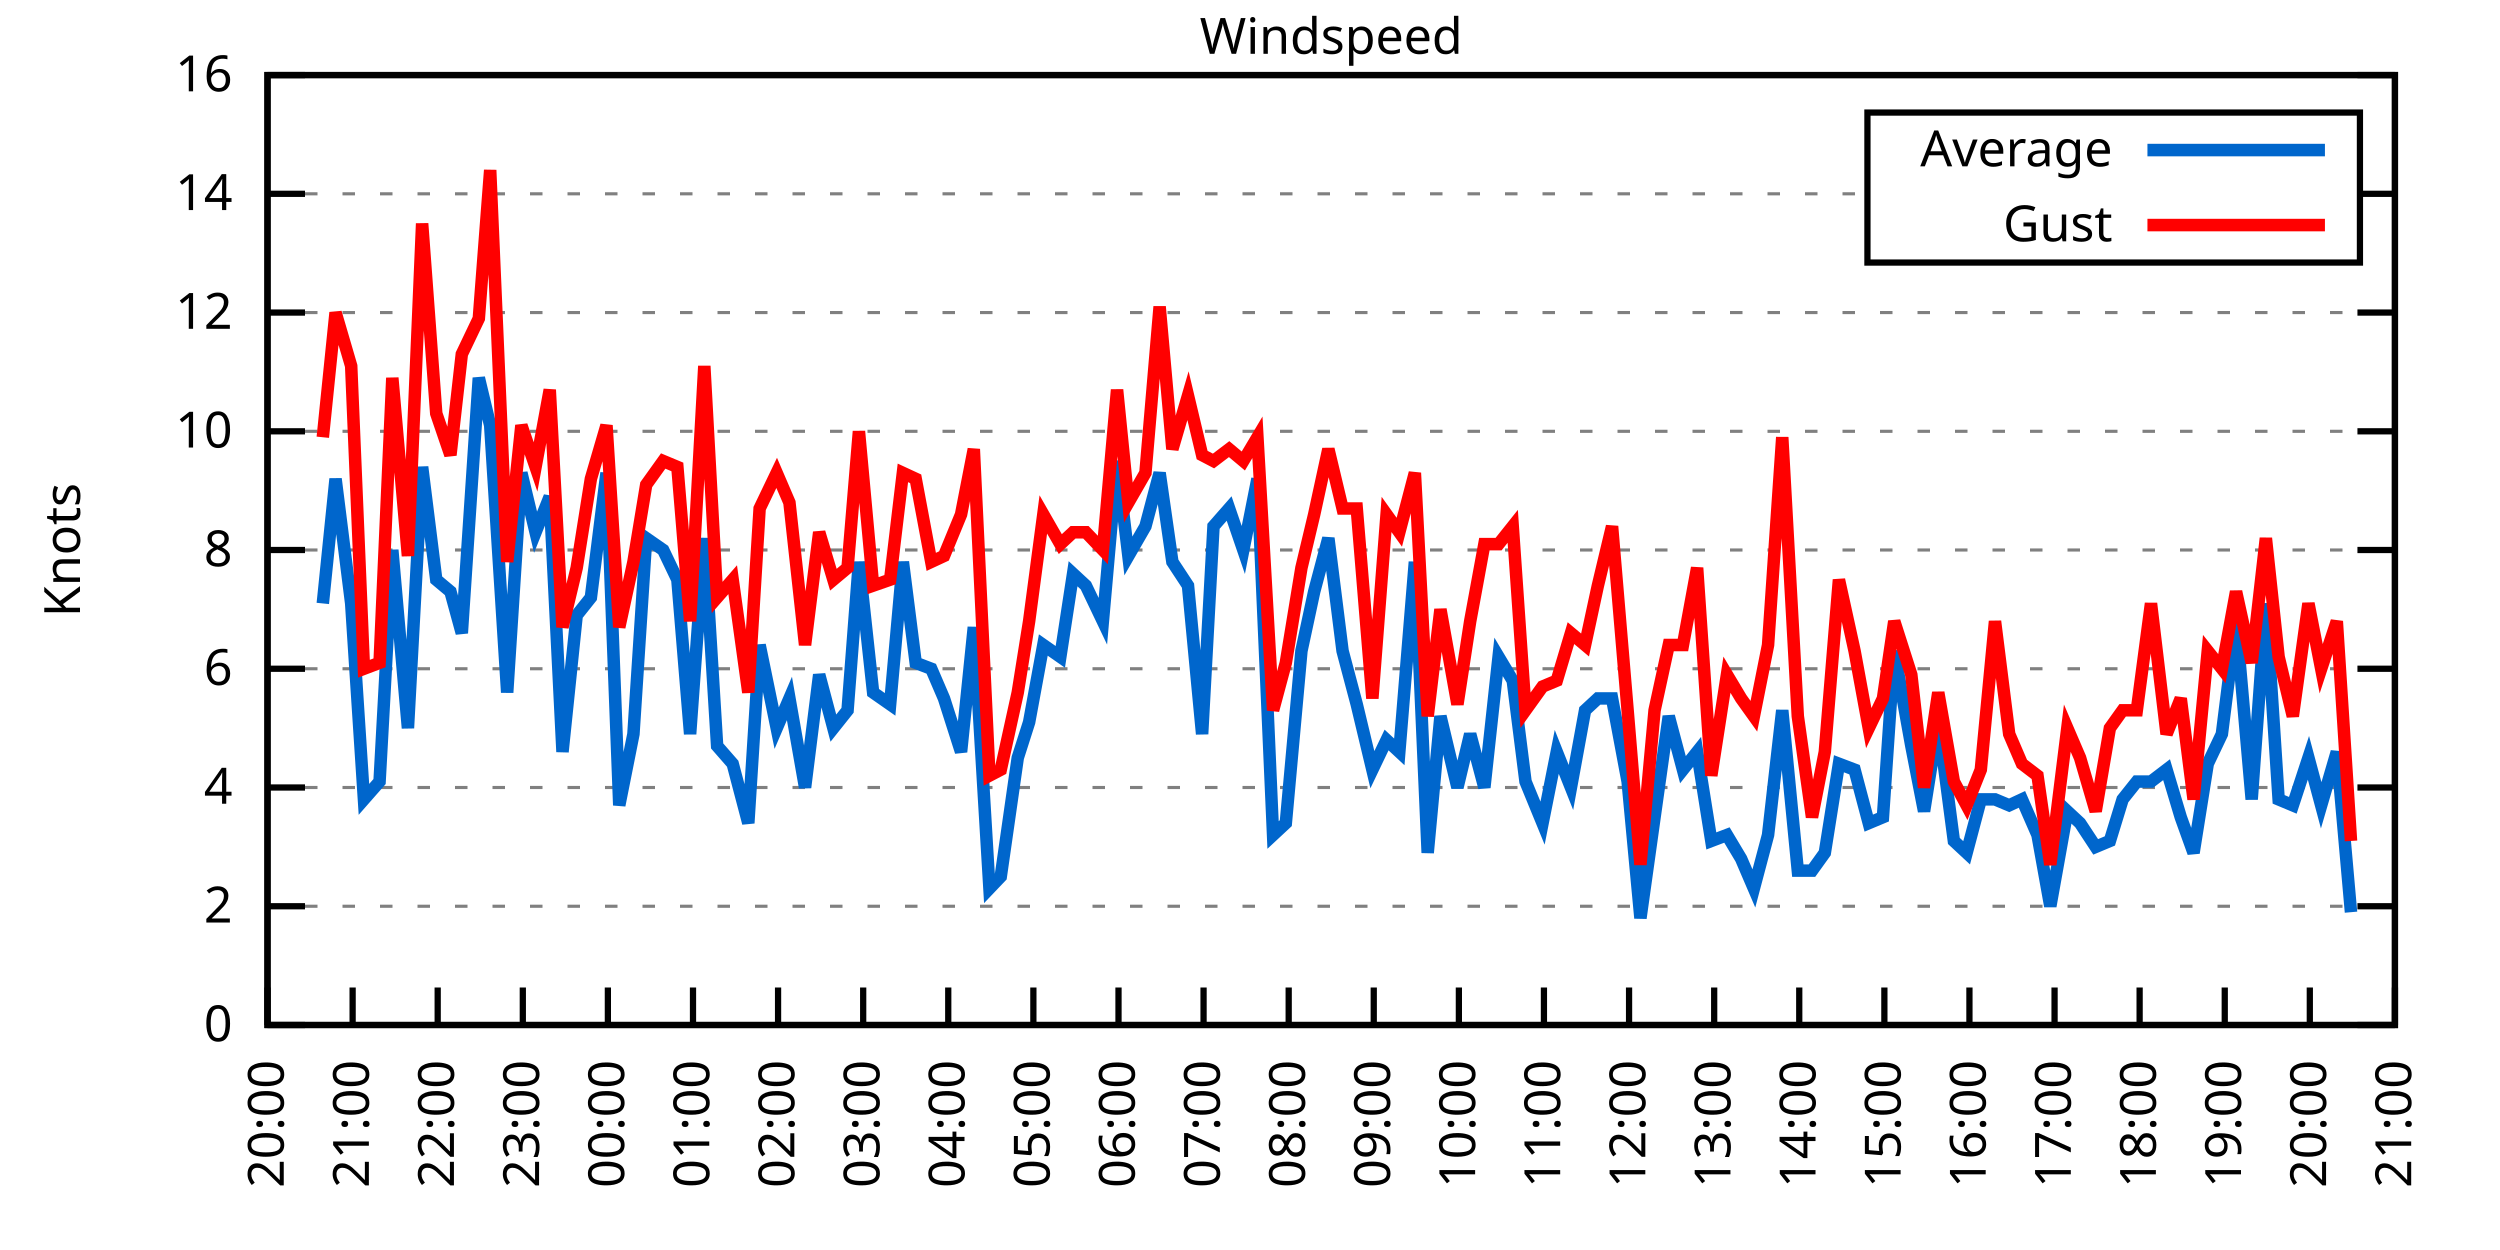
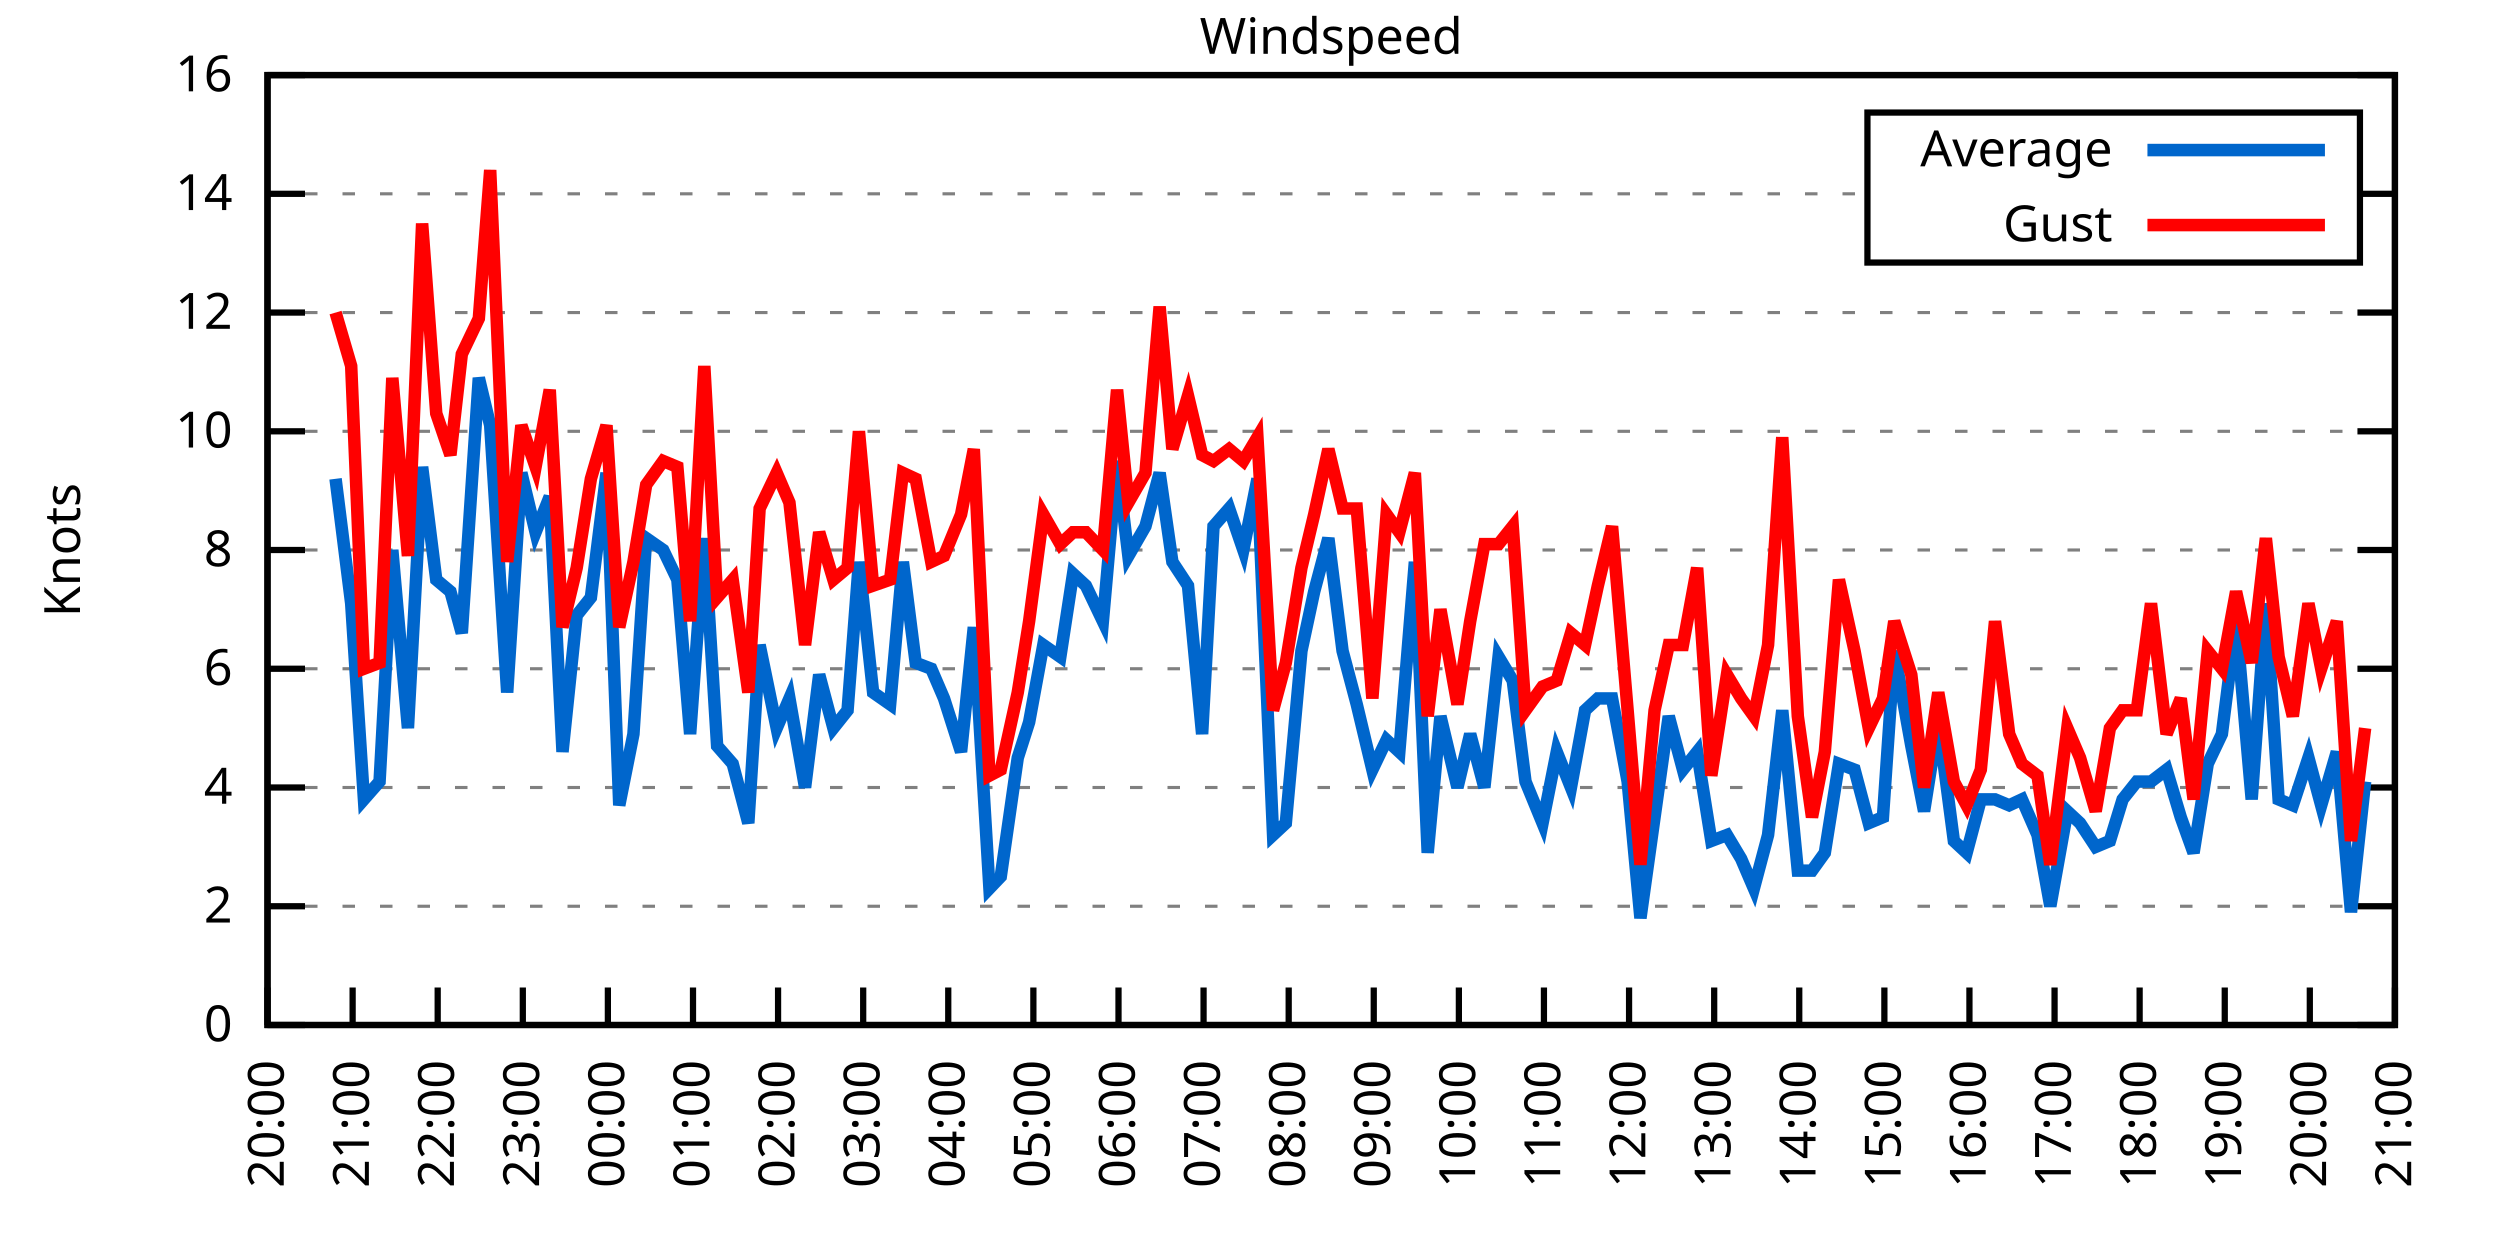
<svg xmlns="http://www.w3.org/2000/svg" xmlns:xlink="http://www.w3.org/1999/xlink" width="400" height="200" viewBox="0 0 400 200">
  <g id="gnuplot_canvas">
    <rect x="0" y="0" width="400" height="200" fill="none" />
    <defs>
      <circle id="gpDot" r="0.5" stroke-width="0.5" stroke="currentColor" />
      <path id="gpPt0" stroke-width="0.333" stroke="currentColor" d="M-1,0 h2 M0,-1 v2" />
      <path id="gpPt1" stroke-width="0.333" stroke="currentColor" d="M-1,-1 L1,1 M1,-1 L-1,1" />
      <path id="gpPt2" stroke-width="0.333" stroke="currentColor" d="M-1,0 L1,0 M0,-1 L0,1 M-1,-1 L1,1 M-1,1 L1,-1" />
      <rect id="gpPt3" stroke-width="0.333" stroke="currentColor" x="-1" y="-1" width="2" height="2" />
      <rect id="gpPt4" stroke-width="0.333" stroke="currentColor" fill="currentColor" x="-1" y="-1" width="2" height="2" />
      <circle id="gpPt5" stroke-width="0.333" stroke="currentColor" cx="0" cy="0" r="1" />
      <use xlink:href="#gpPt5" id="gpPt6" fill="currentColor" stroke="none" />
      <path id="gpPt7" stroke-width="0.333" stroke="currentColor" d="M0,-1.33 L-1.33,0.67 L1.33,0.67 z" />
      <use xlink:href="#gpPt7" id="gpPt8" fill="currentColor" stroke="none" />
      <use xlink:href="#gpPt7" id="gpPt9" stroke="currentColor" transform="rotate(180)" />
      <use xlink:href="#gpPt9" id="gpPt10" fill="currentColor" stroke="none" />
      <use xlink:href="#gpPt3" id="gpPt11" stroke="currentColor" transform="rotate(45)" />
      <use xlink:href="#gpPt11" id="gpPt12" fill="currentColor" stroke="none" />
      <path id="gpPt13" stroke-width="0.333" stroke="currentColor" d="M0,1.330 L1.265,0.411 L0.782,-1.067 L-0.782,-1.076 L-1.265,0.411 z" />
      <use xlink:href="#gpPt13" id="gpPt14" fill="currentColor" stroke="none" />
      <filter id="textbox" filterUnits="objectBoundingBox" x="0" y="0" height="1" width="1">
        <feFlood flood-color="white" flood-opacity="1" result="bgnd" />
        <feComposite in="SourceGraphic" in2="bgnd" operator="atop" />
      </filter>
      <filter id="greybox" filterUnits="objectBoundingBox" x="0" y="0" height="1" width="1">
        <feFlood flood-color="lightgrey" flood-opacity="1" result="grey" />
        <feComposite in="SourceGraphic" in2="grey" operator="atop" />
      </filter>
    </defs>
    <g fill="none" color="white" stroke="currentColor" stroke-width="1.00" stroke-linecap="butt" stroke-linejoin="miter">
</g>
    <g fill="none" color="black" stroke="currentColor" stroke-width="1.00" stroke-linecap="butt" stroke-linejoin="miter">
      <g stroke="none" shape-rendering="crispEdges">
        <polygon fill="rgb(255, 255, 255)" points="42.80,164.00 383.18,164.00 383.18,12.02 42.80,12.02 " />
      </g>
    </g>
    <g fill="none" color="black" stroke="currentColor" stroke-width="1.00" stroke-linecap="butt" stroke-linejoin="miter">
</g>
    <g fill="none" color="black" stroke="black" stroke-width="0.50" stroke-linecap="butt" stroke-linejoin="miter">
</g>
    <g fill="none" color="gray" stroke="currentColor" stroke-width="0.50" stroke-linecap="butt" stroke-linejoin="miter">
      <path stroke="gray" stroke-dasharray="2,4" class="gridline" d="M42.80,164.00 L383.19,164.00  " />
    </g>
    <g fill="none" color="gray" stroke="gray" stroke-width="1.00" stroke-linecap="butt" stroke-linejoin="miter">
</g>
    <g fill="none" color="black" stroke="currentColor" stroke-width="1.00" stroke-linecap="butt" stroke-linejoin="miter">
      <path stroke="black" d="M42.80,164.00 L48.80,164.00 M383.19,164.00 L377.19,164.00  " />
      <g transform="translate(37.20,166.60)" stroke="none" fill="black" font-family="Sans" font-size="8.00" text-anchor="end">
        <text>
          <tspan font-family="Sans"> 0</tspan>
        </text>
      </g>
    </g>
    <g fill="none" color="black" stroke="currentColor" stroke-width="1.00" stroke-linecap="butt" stroke-linejoin="miter">
</g>
    <g fill="none" color="black" stroke="black" stroke-width="0.50" stroke-linecap="butt" stroke-linejoin="miter">
</g>
    <g fill="none" color="gray" stroke="currentColor" stroke-width="0.50" stroke-linecap="butt" stroke-linejoin="miter">
      <path stroke="gray" stroke-dasharray="2,4" class="gridline" d="M42.80,145.00 L383.19,145.00  " />
    </g>
    <g fill="none" color="gray" stroke="gray" stroke-width="1.00" stroke-linecap="butt" stroke-linejoin="miter">
</g>
    <g fill="none" color="black" stroke="currentColor" stroke-width="1.00" stroke-linecap="butt" stroke-linejoin="miter">
      <path stroke="black" d="M42.80,145.00 L48.80,145.00 M383.19,145.00 L377.19,145.00  " />
      <g transform="translate(37.20,147.60)" stroke="none" fill="black" font-family="Sans" font-size="8.00" text-anchor="end">
        <text>
          <tspan font-family="Sans"> 2</tspan>
        </text>
      </g>
    </g>
    <g fill="none" color="black" stroke="currentColor" stroke-width="1.00" stroke-linecap="butt" stroke-linejoin="miter">
</g>
    <g fill="none" color="black" stroke="black" stroke-width="0.50" stroke-linecap="butt" stroke-linejoin="miter">
</g>
    <g fill="none" color="gray" stroke="currentColor" stroke-width="0.50" stroke-linecap="butt" stroke-linejoin="miter">
      <path stroke="gray" stroke-dasharray="2,4" class="gridline" d="M42.80,126.00 L383.19,126.00  " />
    </g>
    <g fill="none" color="gray" stroke="gray" stroke-width="1.00" stroke-linecap="butt" stroke-linejoin="miter">
</g>
    <g fill="none" color="black" stroke="currentColor" stroke-width="1.00" stroke-linecap="butt" stroke-linejoin="miter">
      <path stroke="black" d="M42.80,126.00 L48.80,126.00 M383.19,126.00 L377.19,126.00  " />
      <g transform="translate(37.20,128.60)" stroke="none" fill="black" font-family="Sans" font-size="8.00" text-anchor="end">
        <text>
          <tspan font-family="Sans"> 4</tspan>
        </text>
      </g>
    </g>
    <g fill="none" color="black" stroke="currentColor" stroke-width="1.00" stroke-linecap="butt" stroke-linejoin="miter">
</g>
    <g fill="none" color="black" stroke="black" stroke-width="0.50" stroke-linecap="butt" stroke-linejoin="miter">
</g>
    <g fill="none" color="gray" stroke="currentColor" stroke-width="0.50" stroke-linecap="butt" stroke-linejoin="miter">
      <path stroke="gray" stroke-dasharray="2,4" class="gridline" d="M42.80,107.00 L383.19,107.00  " />
    </g>
    <g fill="none" color="gray" stroke="gray" stroke-width="1.00" stroke-linecap="butt" stroke-linejoin="miter">
</g>
    <g fill="none" color="black" stroke="currentColor" stroke-width="1.00" stroke-linecap="butt" stroke-linejoin="miter">
      <path stroke="black" d="M42.80,107.00 L48.80,107.00 M383.19,107.00 L377.19,107.00  " />
      <g transform="translate(37.20,109.60)" stroke="none" fill="black" font-family="Sans" font-size="8.00" text-anchor="end">
        <text>
          <tspan font-family="Sans"> 6</tspan>
        </text>
      </g>
    </g>
    <g fill="none" color="black" stroke="currentColor" stroke-width="1.00" stroke-linecap="butt" stroke-linejoin="miter">
</g>
    <g fill="none" color="black" stroke="black" stroke-width="0.50" stroke-linecap="butt" stroke-linejoin="miter">
</g>
    <g fill="none" color="gray" stroke="currentColor" stroke-width="0.50" stroke-linecap="butt" stroke-linejoin="miter">
      <path stroke="gray" stroke-dasharray="2,4" class="gridline" d="M42.80,88.00 L383.19,88.00  " />
    </g>
    <g fill="none" color="gray" stroke="gray" stroke-width="1.00" stroke-linecap="butt" stroke-linejoin="miter">
</g>
    <g fill="none" color="black" stroke="currentColor" stroke-width="1.00" stroke-linecap="butt" stroke-linejoin="miter">
      <path stroke="black" d="M42.80,88.00 L48.80,88.00 M383.19,88.00 L377.19,88.00  " />
      <g transform="translate(37.20,90.60)" stroke="none" fill="black" font-family="Sans" font-size="8.00" text-anchor="end">
        <text>
          <tspan font-family="Sans"> 8</tspan>
        </text>
      </g>
    </g>
    <g fill="none" color="black" stroke="currentColor" stroke-width="1.00" stroke-linecap="butt" stroke-linejoin="miter">
</g>
    <g fill="none" color="black" stroke="black" stroke-width="0.50" stroke-linecap="butt" stroke-linejoin="miter">
</g>
    <g fill="none" color="gray" stroke="currentColor" stroke-width="0.50" stroke-linecap="butt" stroke-linejoin="miter">
      <path stroke="gray" stroke-dasharray="2,4" class="gridline" d="M42.80,69.01 L383.19,69.01  " />
    </g>
    <g fill="none" color="gray" stroke="gray" stroke-width="1.00" stroke-linecap="butt" stroke-linejoin="miter">
</g>
    <g fill="none" color="black" stroke="currentColor" stroke-width="1.00" stroke-linecap="butt" stroke-linejoin="miter">
      <path stroke="black" d="M42.80,69.01 L48.80,69.01 M383.19,69.01 L377.19,69.01  " />
      <g transform="translate(37.20,71.61)" stroke="none" fill="black" font-family="Sans" font-size="8.00" text-anchor="end">
        <text>
          <tspan font-family="Sans"> 10</tspan>
        </text>
      </g>
    </g>
    <g fill="none" color="black" stroke="currentColor" stroke-width="1.00" stroke-linecap="butt" stroke-linejoin="miter">
</g>
    <g fill="none" color="black" stroke="black" stroke-width="0.50" stroke-linecap="butt" stroke-linejoin="miter">
</g>
    <g fill="none" color="gray" stroke="currentColor" stroke-width="0.50" stroke-linecap="butt" stroke-linejoin="miter">
      <path stroke="gray" stroke-dasharray="2,4" class="gridline" d="M42.80,50.01 L383.19,50.01  " />
    </g>
    <g fill="none" color="gray" stroke="gray" stroke-width="1.00" stroke-linecap="butt" stroke-linejoin="miter">
</g>
    <g fill="none" color="black" stroke="currentColor" stroke-width="1.00" stroke-linecap="butt" stroke-linejoin="miter">
      <path stroke="black" d="M42.80,50.01 L48.80,50.01 M383.19,50.01 L377.19,50.01  " />
      <g transform="translate(37.20,52.61)" stroke="none" fill="black" font-family="Sans" font-size="8.00" text-anchor="end">
        <text>
          <tspan font-family="Sans"> 12</tspan>
        </text>
      </g>
    </g>
    <g fill="none" color="black" stroke="currentColor" stroke-width="1.00" stroke-linecap="butt" stroke-linejoin="miter">
</g>
    <g fill="none" color="black" stroke="black" stroke-width="0.50" stroke-linecap="butt" stroke-linejoin="miter">
</g>
    <g fill="none" color="gray" stroke="currentColor" stroke-width="0.50" stroke-linecap="butt" stroke-linejoin="miter">
      <path stroke="gray" stroke-dasharray="2,4" class="gridline" d="M42.80,31.01 L298.79,31.01 M377.59,31.01 L383.19,31.01  " />
    </g>
    <g fill="none" color="gray" stroke="gray" stroke-width="1.00" stroke-linecap="butt" stroke-linejoin="miter">
</g>
    <g fill="none" color="black" stroke="currentColor" stroke-width="1.00" stroke-linecap="butt" stroke-linejoin="miter">
      <path stroke="black" d="M42.80,31.01 L48.80,31.01 M383.19,31.01 L377.19,31.01  " />
      <g transform="translate(37.20,33.61)" stroke="none" fill="black" font-family="Sans" font-size="8.00" text-anchor="end">
        <text>
          <tspan font-family="Sans"> 14</tspan>
        </text>
      </g>
    </g>
    <g fill="none" color="black" stroke="currentColor" stroke-width="1.00" stroke-linecap="butt" stroke-linejoin="miter">
</g>
    <g fill="none" color="black" stroke="black" stroke-width="0.50" stroke-linecap="butt" stroke-linejoin="miter">
</g>
    <g fill="none" color="gray" stroke="currentColor" stroke-width="0.50" stroke-linecap="butt" stroke-linejoin="miter">
      <path stroke="gray" stroke-dasharray="2,4" class="gridline" d="M42.80,12.01 L383.19,12.01  " />
    </g>
    <g fill="none" color="gray" stroke="gray" stroke-width="1.00" stroke-linecap="butt" stroke-linejoin="miter">
</g>
    <g fill="none" color="black" stroke="currentColor" stroke-width="1.00" stroke-linecap="butt" stroke-linejoin="miter">
      <path stroke="black" d="M42.80,12.01 L48.80,12.01 M383.19,12.01 L377.19,12.01  " />
      <g transform="translate(37.20,14.61)" stroke="none" fill="black" font-family="Sans" font-size="8.00" text-anchor="end">
        <text>
          <tspan font-family="Sans"> 16</tspan>
        </text>
      </g>
    </g>
    <g fill="none" color="black" stroke="currentColor" stroke-width="1.00" stroke-linecap="butt" stroke-linejoin="miter">
      <path stroke="black" d="M42.80,164.00 L42.80,158.00  " />
      <g transform="translate(45.40,169.60) rotate(270.00)" stroke="none" fill="black" font-family="Sans" font-size="8.00" text-anchor="end">
        <text>
          <tspan font-family="Sans">20:00</tspan>
        </text>
      </g>
    </g>
    <g fill="none" color="black" stroke="currentColor" stroke-width="1.00" stroke-linecap="butt" stroke-linejoin="miter">
      <path stroke="black" d="M56.42,164.00 L56.42,158.00  " />
      <g transform="translate(59.02,169.60) rotate(270.00)" stroke="none" fill="black" font-family="Sans" font-size="8.00" text-anchor="end">
        <text>
          <tspan font-family="Sans">21:00</tspan>
        </text>
      </g>
    </g>
    <g fill="none" color="black" stroke="currentColor" stroke-width="1.00" stroke-linecap="butt" stroke-linejoin="miter">
      <path stroke="black" d="M70.03,164.00 L70.03,158.00  " />
      <g transform="translate(72.63,169.60) rotate(270.00)" stroke="none" fill="black" font-family="Sans" font-size="8.00" text-anchor="end">
        <text>
          <tspan font-family="Sans">22:00</tspan>
        </text>
      </g>
    </g>
    <g fill="none" color="black" stroke="currentColor" stroke-width="1.00" stroke-linecap="butt" stroke-linejoin="miter">
      <path stroke="black" d="M83.65,164.00 L83.65,158.00  " />
      <g transform="translate(86.25,169.60) rotate(270.00)" stroke="none" fill="black" font-family="Sans" font-size="8.00" text-anchor="end">
        <text>
          <tspan font-family="Sans">23:00</tspan>
        </text>
      </g>
    </g>
    <g fill="none" color="black" stroke="currentColor" stroke-width="1.00" stroke-linecap="butt" stroke-linejoin="miter">
      <path stroke="black" d="M97.26,164.00 L97.26,158.00  " />
      <g transform="translate(99.86,169.60) rotate(270.00)" stroke="none" fill="black" font-family="Sans" font-size="8.00" text-anchor="end">
        <text>
          <tspan font-family="Sans">00:00</tspan>
        </text>
      </g>
    </g>
    <g fill="none" color="black" stroke="currentColor" stroke-width="1.00" stroke-linecap="butt" stroke-linejoin="miter">
      <path stroke="black" d="M110.88,164.00 L110.88,158.00  " />
      <g transform="translate(113.48,169.60) rotate(270.00)" stroke="none" fill="black" font-family="Sans" font-size="8.00" text-anchor="end">
        <text>
          <tspan font-family="Sans">01:00</tspan>
        </text>
      </g>
    </g>
    <g fill="none" color="black" stroke="currentColor" stroke-width="1.00" stroke-linecap="butt" stroke-linejoin="miter">
      <path stroke="black" d="M124.49,164.00 L124.49,158.00  " />
      <g transform="translate(127.09,169.60) rotate(270.00)" stroke="none" fill="black" font-family="Sans" font-size="8.00" text-anchor="end">
        <text>
          <tspan font-family="Sans">02:00</tspan>
        </text>
      </g>
    </g>
    <g fill="none" color="black" stroke="currentColor" stroke-width="1.00" stroke-linecap="butt" stroke-linejoin="miter">
      <path stroke="black" d="M138.11,164.00 L138.11,158.00  " />
      <g transform="translate(140.71,169.60) rotate(270.00)" stroke="none" fill="black" font-family="Sans" font-size="8.00" text-anchor="end">
        <text>
          <tspan font-family="Sans">03:00</tspan>
        </text>
      </g>
    </g>
    <g fill="none" color="black" stroke="currentColor" stroke-width="1.00" stroke-linecap="butt" stroke-linejoin="miter">
      <path stroke="black" d="M151.72,164.00 L151.72,158.00  " />
      <g transform="translate(154.32,169.60) rotate(270.00)" stroke="none" fill="black" font-family="Sans" font-size="8.00" text-anchor="end">
        <text>
          <tspan font-family="Sans">04:00</tspan>
        </text>
      </g>
    </g>
    <g fill="none" color="black" stroke="currentColor" stroke-width="1.00" stroke-linecap="butt" stroke-linejoin="miter">
      <path stroke="black" d="M165.34,164.00 L165.34,158.00  " />
      <g transform="translate(167.94,169.60) rotate(270.00)" stroke="none" fill="black" font-family="Sans" font-size="8.00" text-anchor="end">
        <text>
          <tspan font-family="Sans">05:00</tspan>
        </text>
      </g>
    </g>
    <g fill="none" color="black" stroke="currentColor" stroke-width="1.00" stroke-linecap="butt" stroke-linejoin="miter">
      <path stroke="black" d="M178.96,164.00 L178.96,158.00  " />
      <g transform="translate(181.56,169.60) rotate(270.00)" stroke="none" fill="black" font-family="Sans" font-size="8.00" text-anchor="end">
        <text>
          <tspan font-family="Sans">06:00</tspan>
        </text>
      </g>
    </g>
    <g fill="none" color="black" stroke="currentColor" stroke-width="1.00" stroke-linecap="butt" stroke-linejoin="miter">
      <path stroke="black" d="M192.57,164.00 L192.57,158.00  " />
      <g transform="translate(195.17,169.60) rotate(270.00)" stroke="none" fill="black" font-family="Sans" font-size="8.00" text-anchor="end">
        <text>
          <tspan font-family="Sans">07:00</tspan>
        </text>
      </g>
    </g>
    <g fill="none" color="black" stroke="currentColor" stroke-width="1.00" stroke-linecap="butt" stroke-linejoin="miter">
      <path stroke="black" d="M206.19,164.00 L206.19,158.00  " />
      <g transform="translate(208.79,169.60) rotate(270.00)" stroke="none" fill="black" font-family="Sans" font-size="8.00" text-anchor="end">
        <text>
          <tspan font-family="Sans">08:00</tspan>
        </text>
      </g>
    </g>
    <g fill="none" color="black" stroke="currentColor" stroke-width="1.00" stroke-linecap="butt" stroke-linejoin="miter">
      <path stroke="black" d="M219.80,164.00 L219.80,158.00  " />
      <g transform="translate(222.40,169.60) rotate(270.00)" stroke="none" fill="black" font-family="Sans" font-size="8.00" text-anchor="end">
        <text>
          <tspan font-family="Sans">09:00</tspan>
        </text>
      </g>
    </g>
    <g fill="none" color="black" stroke="currentColor" stroke-width="1.00" stroke-linecap="butt" stroke-linejoin="miter">
      <path stroke="black" d="M233.42,164.00 L233.42,158.00  " />
      <g transform="translate(236.02,169.60) rotate(270.00)" stroke="none" fill="black" font-family="Sans" font-size="8.00" text-anchor="end">
        <text>
          <tspan font-family="Sans">10:00</tspan>
        </text>
      </g>
    </g>
    <g fill="none" color="black" stroke="currentColor" stroke-width="1.00" stroke-linecap="butt" stroke-linejoin="miter">
      <path stroke="black" d="M247.03,164.00 L247.03,158.00  " />
      <g transform="translate(249.63,169.60) rotate(270.00)" stroke="none" fill="black" font-family="Sans" font-size="8.00" text-anchor="end">
        <text>
          <tspan font-family="Sans">11:00</tspan>
        </text>
      </g>
    </g>
    <g fill="none" color="black" stroke="currentColor" stroke-width="1.00" stroke-linecap="butt" stroke-linejoin="miter">
      <path stroke="black" d="M260.65,164.00 L260.65,158.00  " />
      <g transform="translate(263.25,169.60) rotate(270.00)" stroke="none" fill="black" font-family="Sans" font-size="8.00" text-anchor="end">
        <text>
          <tspan font-family="Sans">12:00</tspan>
        </text>
      </g>
    </g>
    <g fill="none" color="black" stroke="currentColor" stroke-width="1.00" stroke-linecap="butt" stroke-linejoin="miter">
      <path stroke="black" d="M274.27,164.00 L274.27,158.00  " />
      <g transform="translate(276.87,169.60) rotate(270.00)" stroke="none" fill="black" font-family="Sans" font-size="8.00" text-anchor="end">
        <text>
          <tspan font-family="Sans">13:00</tspan>
        </text>
      </g>
    </g>
    <g fill="none" color="black" stroke="currentColor" stroke-width="1.00" stroke-linecap="butt" stroke-linejoin="miter">
      <path stroke="black" d="M287.88,164.00 L287.88,158.00  " />
      <g transform="translate(290.48,169.60) rotate(270.00)" stroke="none" fill="black" font-family="Sans" font-size="8.00" text-anchor="end">
        <text>
          <tspan font-family="Sans">14:00</tspan>
        </text>
      </g>
    </g>
    <g fill="none" color="black" stroke="currentColor" stroke-width="1.00" stroke-linecap="butt" stroke-linejoin="miter">
      <path stroke="black" d="M301.50,164.00 L301.50,158.00  " />
      <g transform="translate(304.10,169.60) rotate(270.00)" stroke="none" fill="black" font-family="Sans" font-size="8.00" text-anchor="end">
        <text>
          <tspan font-family="Sans">15:00</tspan>
        </text>
      </g>
    </g>
    <g fill="none" color="black" stroke="currentColor" stroke-width="1.00" stroke-linecap="butt" stroke-linejoin="miter">
      <path stroke="black" d="M315.11,164.00 L315.11,158.00  " />
      <g transform="translate(317.71,169.60) rotate(270.00)" stroke="none" fill="black" font-family="Sans" font-size="8.00" text-anchor="end">
        <text>
          <tspan font-family="Sans">16:00</tspan>
        </text>
      </g>
    </g>
    <g fill="none" color="black" stroke="currentColor" stroke-width="1.00" stroke-linecap="butt" stroke-linejoin="miter">
      <path stroke="black" d="M328.73,164.00 L328.73,158.00  " />
      <g transform="translate(331.33,169.60) rotate(270.00)" stroke="none" fill="black" font-family="Sans" font-size="8.00" text-anchor="end">
        <text>
          <tspan font-family="Sans">17:00</tspan>
        </text>
      </g>
    </g>
    <g fill="none" color="black" stroke="currentColor" stroke-width="1.00" stroke-linecap="butt" stroke-linejoin="miter">
      <path stroke="black" d="M342.34,164.00 L342.34,158.00  " />
      <g transform="translate(344.94,169.60) rotate(270.00)" stroke="none" fill="black" font-family="Sans" font-size="8.00" text-anchor="end">
        <text>
          <tspan font-family="Sans">18:00</tspan>
        </text>
      </g>
    </g>
    <g fill="none" color="black" stroke="currentColor" stroke-width="1.00" stroke-linecap="butt" stroke-linejoin="miter">
      <path stroke="black" d="M355.96,164.00 L355.96,158.00  " />
      <g transform="translate(358.56,169.60) rotate(270.00)" stroke="none" fill="black" font-family="Sans" font-size="8.00" text-anchor="end">
        <text>
          <tspan font-family="Sans">19:00</tspan>
        </text>
      </g>
    </g>
    <g fill="none" color="black" stroke="currentColor" stroke-width="1.00" stroke-linecap="butt" stroke-linejoin="miter">
      <path stroke="black" d="M369.57,164.00 L369.57,158.00  " />
      <g transform="translate(372.17,169.60) rotate(270.00)" stroke="none" fill="black" font-family="Sans" font-size="8.00" text-anchor="end">
        <text>
          <tspan font-family="Sans">20:00</tspan>
        </text>
      </g>
    </g>
    <g fill="none" color="black" stroke="currentColor" stroke-width="1.00" stroke-linecap="butt" stroke-linejoin="miter">
      <path stroke="black" d="M383.19,164.00 L383.19,158.00  " />
      <g transform="translate(385.79,169.60) rotate(270.00)" stroke="none" fill="black" font-family="Sans" font-size="8.00" text-anchor="end">
        <text>
          <tspan font-family="Sans">21:00</tspan>
        </text>
      </g>
    </g>
    <g fill="none" color="black" stroke="currentColor" stroke-width="1.00" stroke-linecap="butt" stroke-linejoin="miter">
</g>
    <g fill="none" color="black" stroke="currentColor" stroke-width="1.00" stroke-linecap="butt" stroke-linejoin="miter">
      <path stroke="black" d="M42.80,12.01 L42.80,164.00 L383.19,164.00 L383.19,12.01 L42.80,12.01 Z  " />
    </g>
    <g fill="none" color="black" stroke="currentColor" stroke-width="1.00" stroke-linecap="butt" stroke-linejoin="miter">
</g>
    <g fill="none" color="black" stroke="currentColor" stroke-width="1.00" stroke-linecap="butt" stroke-linejoin="miter">
      <path stroke="black" d="M298.79,42.01 L298.79,18.01 L377.59,18.01 L377.59,42.01 L298.79,42.01 Z  " />
    </g>
    <g id="Windspeed_plot_1">
      <g fill="none" color="white" stroke="black" stroke-width="2.00" stroke-linecap="butt" stroke-linejoin="miter">
</g>
      <g fill="none" color="black" stroke="currentColor" stroke-width="2.00" stroke-linecap="butt" stroke-linejoin="miter">
        <g transform="translate(337.99,26.61)" stroke="none" fill="black" font-family="Sans" font-size="8.00" text-anchor="end">
          <text>
            <tspan font-family="Sans">Average</tspan>
          </text>
        </g>
      </g>
      <g fill="none" color="black" stroke="currentColor" stroke-width="2.00" stroke-linecap="butt" stroke-linejoin="miter">
-         <path stroke="rgb(  0, 102, 204)" d="M343.59,24.01 L371.99,24.01 M51.65,96.55 L53.69,76.61 L56.19,96.55 L58.23,127.90 L60.73,125.05 L62.77,88.00   L65.27,116.50 L67.54,74.71 L69.80,92.75 L72.07,94.65 L73.89,101.30 L76.61,60.46 L78.43,68.06 L81.15,110.80   L83.42,75.66 L85.69,85.16 L87.96,79.46 L90.00,120.30 L92.27,98.45 L94.54,95.60 L97.04,75.66 L99.08,128.85   L101.35,117.45 L103.39,86.11 L106.11,88.00 L108.38,92.75 L110.42,117.45 L112.69,86.11 L114.74,119.35 L117.23,122.20   L119.73,131.70 L121.54,103.20 L124.27,116.50 L126.31,111.75 L128.81,126.00 L131.07,107.95 L133.34,116.50 L135.61,113.65   L137.43,89.90 L139.70,110.80 L142.42,112.70 L144.46,89.90 L146.51,106.05 L149.00,107.00 L151.04,111.75 L153.77,120.30   L155.81,100.35 L158.31,142.15 L160.12,140.25 L162.84,121.25 L164.66,115.55 L166.93,103.20 L169.65,105.10 L171.69,91.80   L173.74,93.70 L176.46,99.40 L178.73,73.76 L180.54,88.95 L183.27,84.21 L185.54,75.66 L187.58,89.90 L190.08,93.70   L192.34,117.45 L194.16,84.21 L196.66,81.36 L198.93,88.00 L201.19,76.61 L203.69,133.60 L205.73,131.70 L208.23,104.15   L210.27,94.65 L212.54,86.11 L214.81,104.15 L217.08,112.70 L219.58,123.15 L221.85,118.40 L223.89,120.30 L226.38,89.90   L228.43,136.45 L230.47,114.60 L233.19,126.00 L235.23,117.45 L237.50,126.00 L239.77,105.10 L242.04,108.90 L244.08,125.05   L246.81,131.70 L249.08,120.30 L251.35,126.00 L253.61,113.65 L255.66,111.75 L257.93,111.75 L260.42,125.05 L262.47,146.90   L264.73,130.75 L267.00,114.60 L269.27,123.15 L271.54,120.30 L273.81,134.55 L276.31,133.60 L278.58,137.40 L280.62,142.15   L282.89,133.60 L285.16,113.65 L287.65,139.30 L289.92,139.30 L291.97,136.45 L294.23,122.20 L296.73,123.15 L299.00,131.70   L301.27,130.75 L303.08,104.15 L305.81,119.35 L307.85,129.80 L310.12,115.55 L312.62,134.55 L314.66,136.45 L316.93,127.90   L319.20,127.90 L321.47,128.85 L323.51,127.90 L326.00,133.60 L328.05,145.00 L330.77,129.80 L332.81,131.70 L335.31,135.50   L337.58,134.55 L339.62,127.90 L341.89,125.05 L344.16,125.05 L346.65,123.15 L348.92,130.75 L350.97,136.45 L353.24,122.20   L355.50,117.45 L357.77,99.40 L360.27,127.90 L362.54,96.55 L364.58,127.90 L366.85,128.85 L369.35,121.25 L371.39,128.85   L373.89,120.30 L376.16,145.95  " />
+         <path stroke="rgb(  0, 102, 204)" d="M343.59,24.01 L371.99,24.01 M53.69,76.61 L56.19,96.55 L58.23,127.90 L60.73,125.05 L62.77,88.00 L65.27,116.50   L67.54,74.71 L69.80,92.75 L72.07,94.65 L73.89,101.30 L76.61,60.46 L78.43,68.06 L81.15,110.80 L83.42,75.66   L85.69,85.16 L87.96,79.46 L90.00,120.30 L92.27,98.45 L94.54,95.60 L97.04,75.66 L99.08,128.85 L101.35,117.45   L103.39,86.11 L106.11,88.00 L108.38,92.75 L110.42,117.45 L112.69,86.11 L114.74,119.35 L117.23,122.20 L119.73,131.70   L121.54,103.20 L124.27,116.50 L126.31,111.75 L128.81,126.00 L131.07,107.95 L133.34,116.50 L135.61,113.65 L137.43,89.90   L139.70,110.80 L142.42,112.70 L144.46,89.90 L146.51,106.05 L149.00,107.00 L151.04,111.75 L153.77,120.30 L155.81,100.35   L158.31,142.15 L160.12,140.25 L162.84,121.25 L164.66,115.55 L166.93,103.20 L169.65,105.10 L171.69,91.80 L173.74,93.70   L176.46,99.40 L178.73,73.76 L180.54,88.95 L183.27,84.21 L185.54,75.66 L187.58,89.90 L190.08,93.70 L192.34,117.45   L194.16,84.21 L196.66,81.36 L198.93,88.00 L201.19,76.61 L203.69,133.60 L205.73,131.70 L208.23,104.15 L210.27,94.65   L212.54,86.11 L214.81,104.15 L217.08,112.70 L219.58,123.15 L221.85,118.40 L223.89,120.30 L226.38,89.90 L228.43,136.45   L230.47,114.60 L233.19,126.00 L235.23,117.45 L237.50,126.00 L239.77,105.10 L242.04,108.90 L244.08,125.05 L246.81,131.70   L249.08,120.30 L251.35,126.00 L253.61,113.65 L255.66,111.75 L257.93,111.75 L260.42,125.05 L262.47,146.90 L264.73,130.75   L267.00,114.60 L269.27,123.15 L271.54,120.30 L273.81,134.55 L276.31,133.60 L278.58,137.40 L280.62,142.15 L282.89,133.60   L285.16,113.65 L287.65,139.30 L289.92,139.30 L291.97,136.45 L294.23,122.20 L296.73,123.15 L299.00,131.70 L301.27,130.75   L303.08,104.15 L305.81,119.35 L307.85,129.80 L310.12,115.55 L312.62,134.55 L314.66,136.45 L316.93,127.90 L319.20,127.90   L321.47,128.85 L323.51,127.90 L326.00,133.60 L328.05,145.00 L330.77,129.80 L332.81,131.70 L335.31,135.50 L337.58,134.55   L339.62,127.90 L341.89,125.05 L344.16,125.05 L346.65,123.15 L348.92,130.75 L350.97,136.45 L353.24,122.20 L355.50,117.45   L357.77,99.40 L360.27,127.90 L362.54,96.55 L364.58,127.90 L366.85,128.85 L369.35,121.25 L371.39,128.85 L373.89,120.30   L376.16,145.95 L378.42,125.05  " />
      </g>
    </g>
    <g id="Windspeed_plot_2">
      <g fill="none" color="black" stroke="currentColor" stroke-width="2.00" stroke-linecap="butt" stroke-linejoin="miter">
        <g transform="translate(337.99,38.61)" stroke="none" fill="black" font-family="Sans" font-size="8.00" text-anchor="end">
          <text>
            <tspan font-family="Sans">Gust</tspan>
          </text>
        </g>
      </g>
      <g fill="none" color="black" stroke="currentColor" stroke-width="2.00" stroke-linecap="butt" stroke-linejoin="miter">
-         <path stroke="rgb(255,   0,   0)" d="M343.59,36.01 L371.99,36.01 M51.65,69.96 L53.69,50.01 L56.19,58.56 L58.23,107.00 L60.73,106.05 L62.77,60.46   L65.27,88.95 L67.54,35.76 L69.80,66.16 L72.07,72.81 L73.89,56.66 L76.61,50.96 L78.43,27.21 L81.15,89.90   L83.42,68.06 L85.69,74.71 L87.96,62.36 L90.00,100.35 L92.27,90.85 L94.54,76.61 L97.04,68.06 L99.08,100.35   L101.35,89.90 L103.39,77.56 L106.11,73.76 L108.38,74.71 L110.42,99.40 L112.69,58.56 L114.74,95.60 L117.23,92.75   L119.73,110.80 L121.54,81.36 L124.27,75.66 L126.31,80.41 L128.81,103.20 L131.07,85.16 L133.34,92.75 L135.61,90.85   L137.43,69.01 L139.70,93.70 L142.42,92.75 L144.46,75.66 L146.51,76.61 L149.00,89.90 L151.04,88.95 L153.77,82.31   L155.81,71.86 L158.31,124.10 L160.12,123.15 L162.84,110.80 L164.66,99.40 L166.93,82.31 L169.65,87.06 L171.69,85.16   L173.74,85.16 L176.46,88.00 L178.73,62.36 L180.54,80.41 L183.27,75.66 L185.54,49.06 L187.58,71.86 L190.08,63.31   L192.34,72.81 L194.16,73.76 L196.66,71.86 L198.93,73.76 L201.19,69.96 L203.69,113.65 L205.73,106.05 L208.23,90.85   L210.27,82.31 L212.54,71.86 L214.81,81.36 L217.08,81.36 L219.58,111.75 L221.85,82.31 L223.89,85.16 L226.38,75.66   L228.43,114.60 L230.47,97.50 L233.19,112.70 L235.23,99.40 L237.50,87.06 L239.77,87.06 L242.04,84.21 L244.08,113.65   L246.81,109.85 L249.08,108.90 L251.35,101.30 L253.61,103.20 L255.66,93.70 L257.93,84.21 L260.42,113.65 L262.47,138.35   L264.73,113.65 L267.00,103.20 L269.27,103.20 L271.54,90.85 L273.81,124.10 L276.31,107.95 L278.58,111.75 L280.62,114.60   L282.89,103.20 L285.16,69.96 L287.65,114.60 L289.92,130.75 L291.97,120.30 L294.23,92.75 L296.73,104.15 L299.00,116.50   L301.27,111.75 L303.08,99.40 L305.81,107.95 L307.85,126.00 L310.12,110.80 L312.62,125.05 L314.66,128.85 L316.93,123.15   L319.20,99.40 L321.47,117.45 L323.51,122.20 L326.00,124.10 L328.05,138.35 L330.77,116.50 L332.81,121.25 L335.31,129.80   L337.58,116.50 L339.62,113.65 L341.89,113.65 L344.16,96.55 L346.65,117.45 L348.92,111.75 L350.97,127.90 L353.24,104.15   L355.50,107.00 L357.77,94.65 L360.27,106.05 L362.54,86.11 L364.58,105.10 L366.85,114.60 L369.35,96.55 L371.39,107.00   L373.89,99.40 L376.16,134.55  " />
+         <path stroke="rgb(255,   0,   0)" d="M343.59,36.01 L371.99,36.01 M53.69,50.01 L56.19,58.56 L58.23,107.00 L60.73,106.05 L62.77,60.46 L65.27,88.95   L67.54,35.76 L69.80,66.16 L72.07,72.81 L73.89,56.66 L76.61,50.96 L78.43,27.21 L81.15,89.90 L83.42,68.06   L85.69,74.71 L87.96,62.36 L90.00,100.35 L92.27,90.85 L94.54,76.61 L97.04,68.06 L99.08,100.35 L101.35,89.90   L103.39,77.56 L106.11,73.76 L108.38,74.71 L110.42,99.40 L112.69,58.56 L114.74,95.60 L117.23,92.75 L119.73,110.80   L121.54,81.36 L124.27,75.66 L126.31,80.41 L128.81,103.20 L131.07,85.16 L133.34,92.75 L135.61,90.85 L137.43,69.01   L139.70,93.70 L142.42,92.75 L144.46,75.66 L146.51,76.61 L149.00,89.90 L151.04,88.95 L153.77,82.31 L155.81,71.86   L158.31,124.10 L160.12,123.15 L162.84,110.80 L164.66,99.40 L166.93,82.31 L169.65,87.06 L171.69,85.16 L173.74,85.16   L176.46,88.00 L178.73,62.36 L180.54,80.41 L183.27,75.66 L185.54,49.06 L187.58,71.86 L190.08,63.31 L192.34,72.81   L194.16,73.76 L196.66,71.86 L198.93,73.76 L201.19,69.96 L203.69,113.65 L205.73,106.05 L208.23,90.85 L210.27,82.31   L212.54,71.86 L214.81,81.36 L217.08,81.36 L219.58,111.75 L221.85,82.31 L223.89,85.16 L226.38,75.66 L228.43,114.60   L230.47,97.50 L233.19,112.70 L235.23,99.40 L237.50,87.06 L239.77,87.06 L242.04,84.21 L244.08,113.65 L246.81,109.85   L249.08,108.90 L251.35,101.30 L253.61,103.20 L255.66,93.70 L257.93,84.21 L260.42,113.65 L262.47,138.35 L264.73,113.65   L267.00,103.20 L269.27,103.20 L271.54,90.85 L273.81,124.10 L276.31,107.95 L278.58,111.75 L280.62,114.60 L282.89,103.20   L285.16,69.96 L287.65,114.60 L289.92,130.75 L291.97,120.30 L294.23,92.75 L296.73,104.15 L299.00,116.50 L301.27,111.75   L303.08,99.40 L305.81,107.95 L307.85,126.00 L310.12,110.80 L312.62,125.05 L314.66,128.85 L316.93,123.15 L319.20,99.40   L321.47,117.45 L323.51,122.20 L326.00,124.10 L328.05,138.35 L330.77,116.50 L332.81,121.25 L335.31,129.80 L337.58,116.50   L339.62,113.65 L341.89,113.65 L344.16,96.55 L346.65,117.45 L348.92,111.75 L350.97,127.90 L353.24,104.15 L355.50,107.00   L357.77,94.65 L360.27,106.05 L362.54,86.11 L364.58,105.10 L366.85,114.60 L369.35,96.55 L371.39,107.00 L373.89,99.40   L376.16,134.55 L378.42,116.50  " />
      </g>
    </g>
    <g fill="none" color="black" stroke="currentColor" stroke-width="2.00" stroke-linecap="butt" stroke-linejoin="miter">
</g>
    <g fill="none" color="black" stroke="black" stroke-width="1.00" stroke-linecap="butt" stroke-linejoin="miter">
</g>
    <g fill="none" color="black" stroke="currentColor" stroke-width="1.00" stroke-linecap="butt" stroke-linejoin="miter">
      <path stroke="black" d="M42.80,12.01 L42.80,164.00 L383.19,164.00 L383.19,12.01 L42.80,12.01 Z  " />
      <g transform="translate(12.80,88.01) rotate(270.00)" stroke="none" fill="black" font-family="Sans" font-size="8.00" text-anchor="middle">
        <text>
          <tspan font-family="Sans">Knots</tspan>
        </text>
      </g>
    </g>
    <g fill="none" color="black" stroke="currentColor" stroke-width="1.00" stroke-linecap="butt" stroke-linejoin="miter">
</g>
    <g fill="none" color="black" stroke="currentColor" stroke-width="1.00" stroke-linecap="butt" stroke-linejoin="miter">
      <g transform="translate(212.99,8.61)" stroke="none" fill="black" font-family="Sans" font-size="8.00" text-anchor="middle">
        <text>
          <tspan font-family="Sans">Windspeed</tspan>
        </text>
      </g>
    </g>
    <g fill="none" color="black" stroke="currentColor" stroke-width="1.00" stroke-linecap="butt" stroke-linejoin="miter">
</g>
  </g>
</svg>
